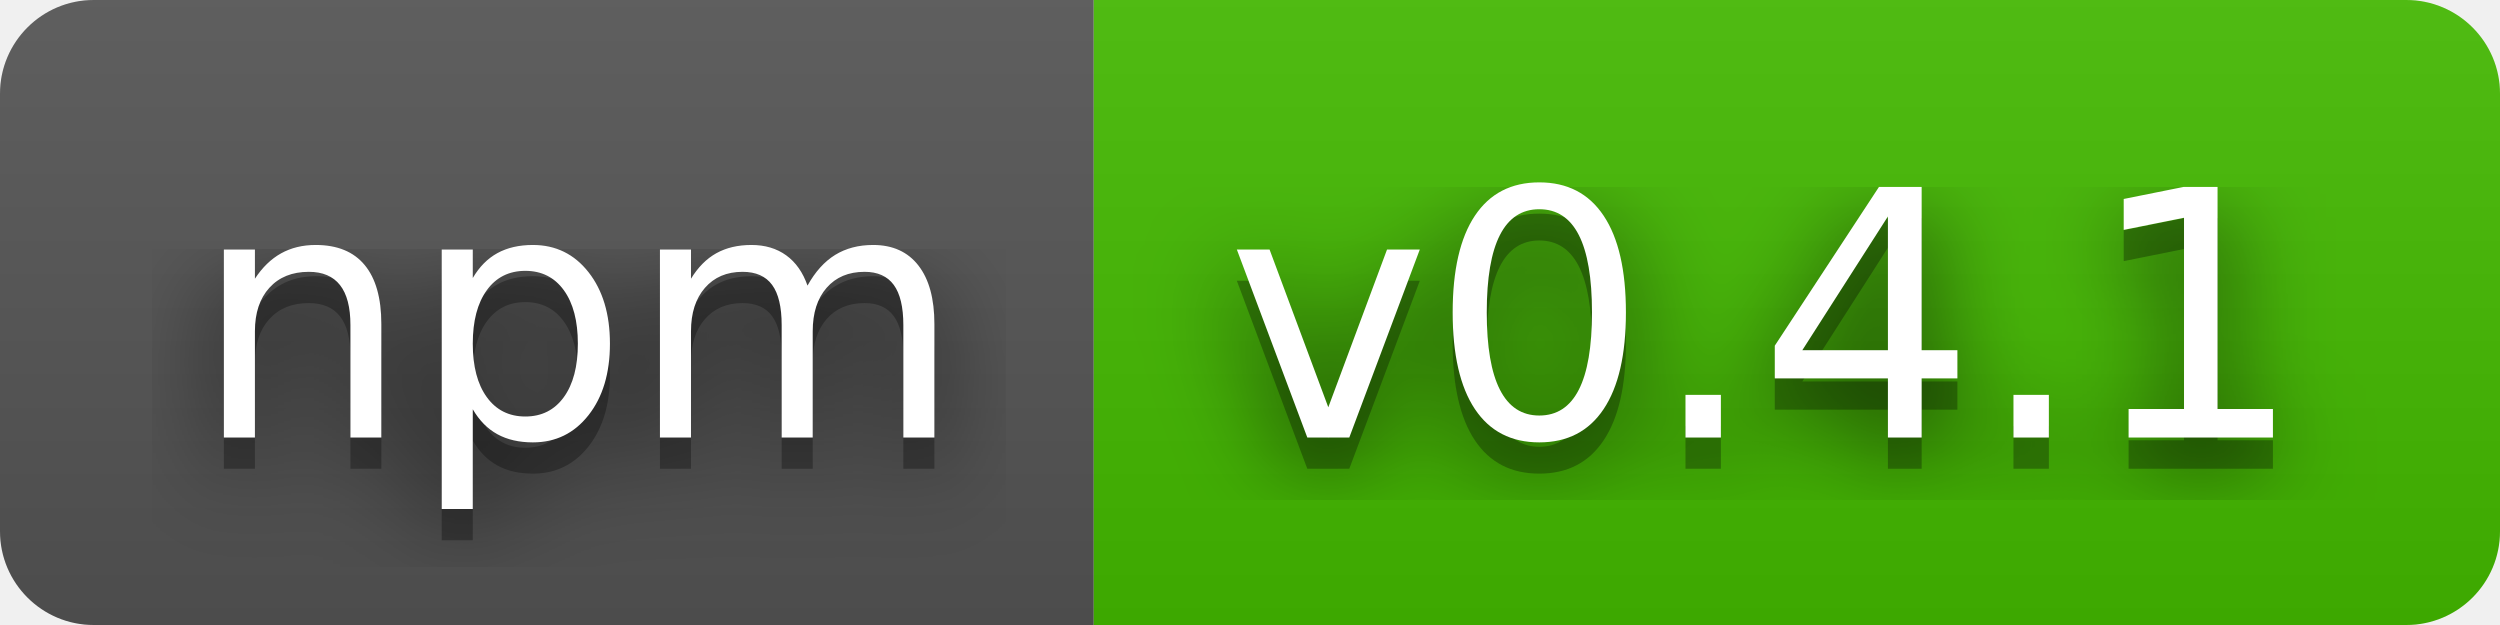
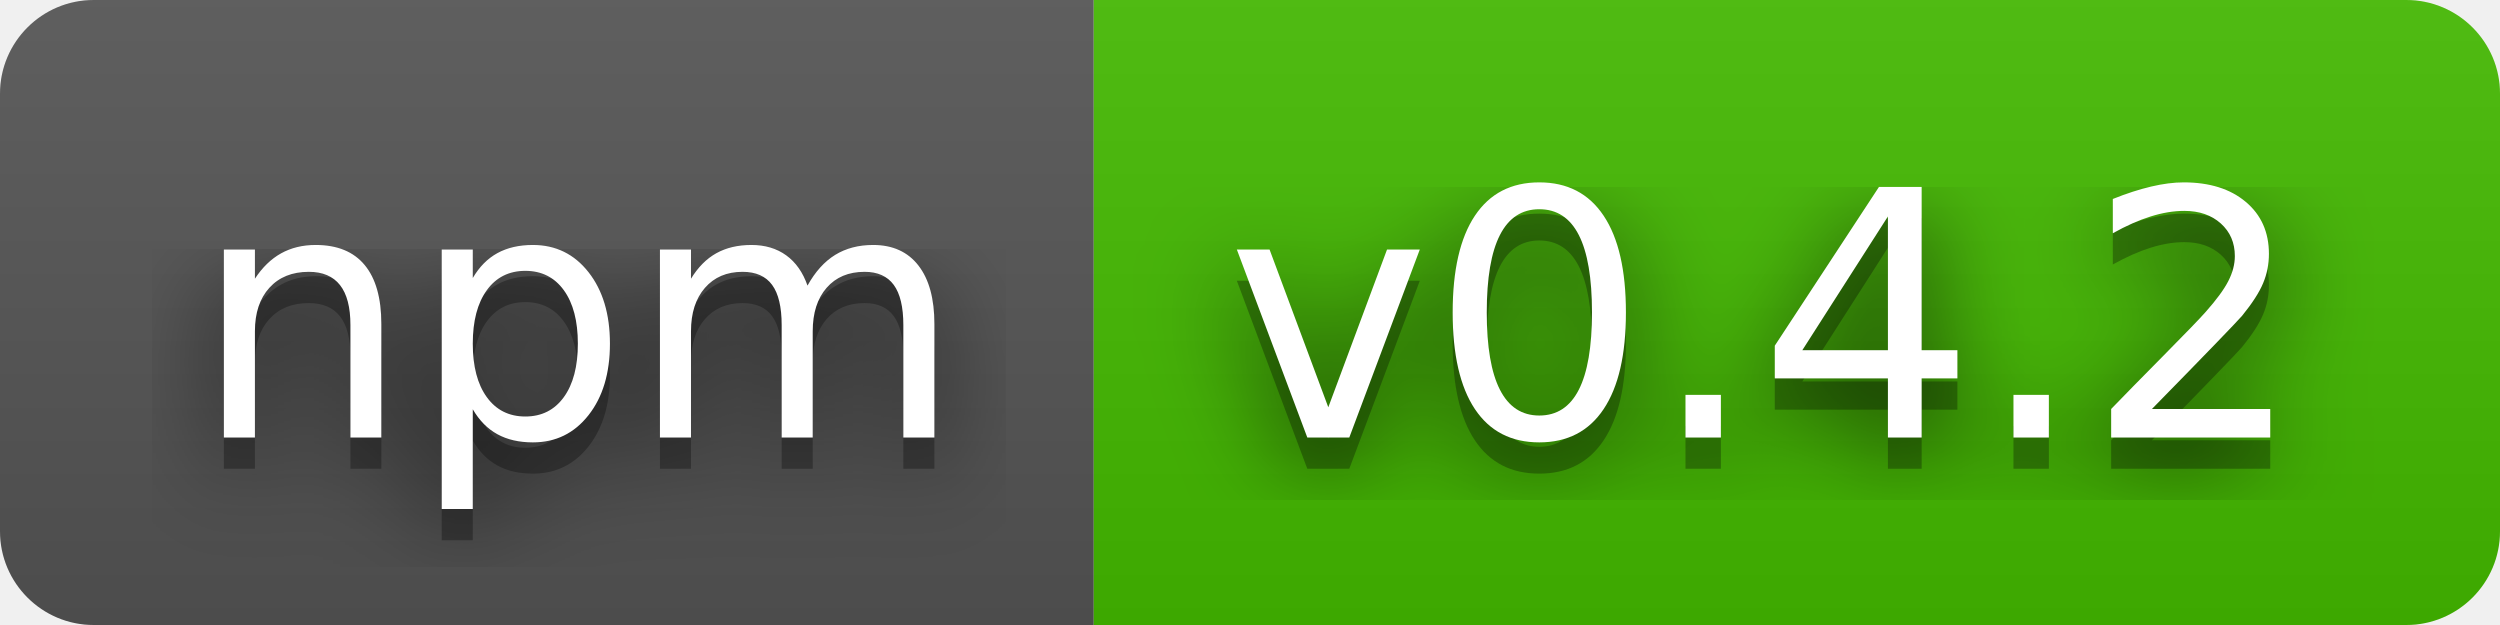
- <svg xmlns="http://www.w3.org/2000/svg" width="80" height="20" role="img" aria-label="npm: v0.4.1">
+ <svg xmlns="http://www.w3.org/2000/svg" width="80" height="20" role="img" aria-label="npm: v0.4.2">
  <filter id="blur">
    <feGaussianBlur stdDeviation="16" />
  </filter>
  <linearGradient id="s" x2="0" y2="100%">
    <stop offset="0" stop-color="#bbb" stop-opacity=".1" />
    <stop offset="1" stop-opacity=".1" />
  </linearGradient>
  <clipPath id="r">
    <rect width="80" height="20" rx="3" />
  </clipPath>
  <g clip-path="url(#r)">
    <rect width="35" height="20" fill="#555" />
    <rect x="35" width="45" height="20" fill="#4b0" />
    <rect width="80" height="20" fill="url(#s)" />
  </g>
  <g fill="#fff" text-anchor="middle" font-family="Verdana,Geneva,DejaVu Sans,sans-serif" text-rendering="geometricPrecision" font-size="110">
    <g transform="scale(.1)">
      <g aria-hidden="true" fill="#010101">
        <text x="185" y="150" fill-opacity=".8" filter="url(#blur)" textLength="250">npm</text>
        <text x="185" y="150" fill-opacity=".3" textLength="250">npm</text>
      </g>
      <text x="185" y="140" textLength="250">npm</text>
    </g>
    <g transform="scale(.1)">
      <g aria-hidden="true" fill="#010101">
-         <text x="565" y="150" fill-opacity=".8" filter="url(#blur)" textLength="350">v0.4.1</text>
-         <text x="565" y="150" fill-opacity=".3" textLength="350">v0.4.1</text>
+         <text x="565" y="150" fill-opacity=".8" filter="url(#blur)" textLength="350">v0.4.2</text>
+         <text x="565" y="150" fill-opacity=".3" textLength="350">v0.4.2</text>
      </g>
-       <text x="565" y="140" textLength="350">v0.4.1</text>
+       <text x="565" y="140" textLength="350">v0.4.2</text>
    </g>
  </g>
</svg>
